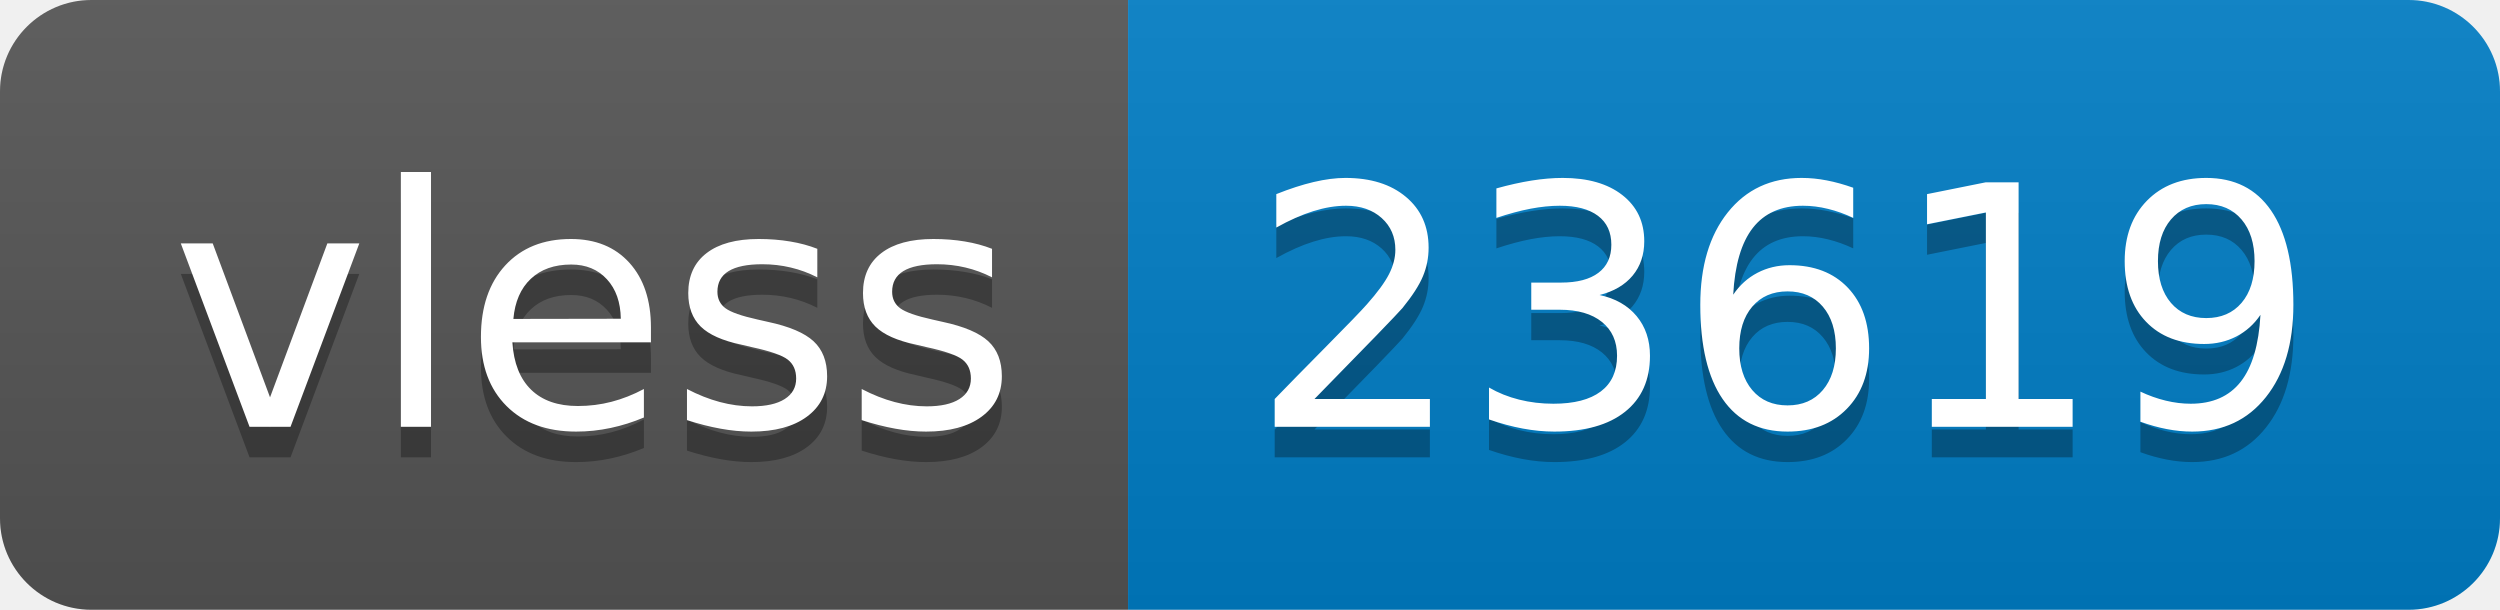
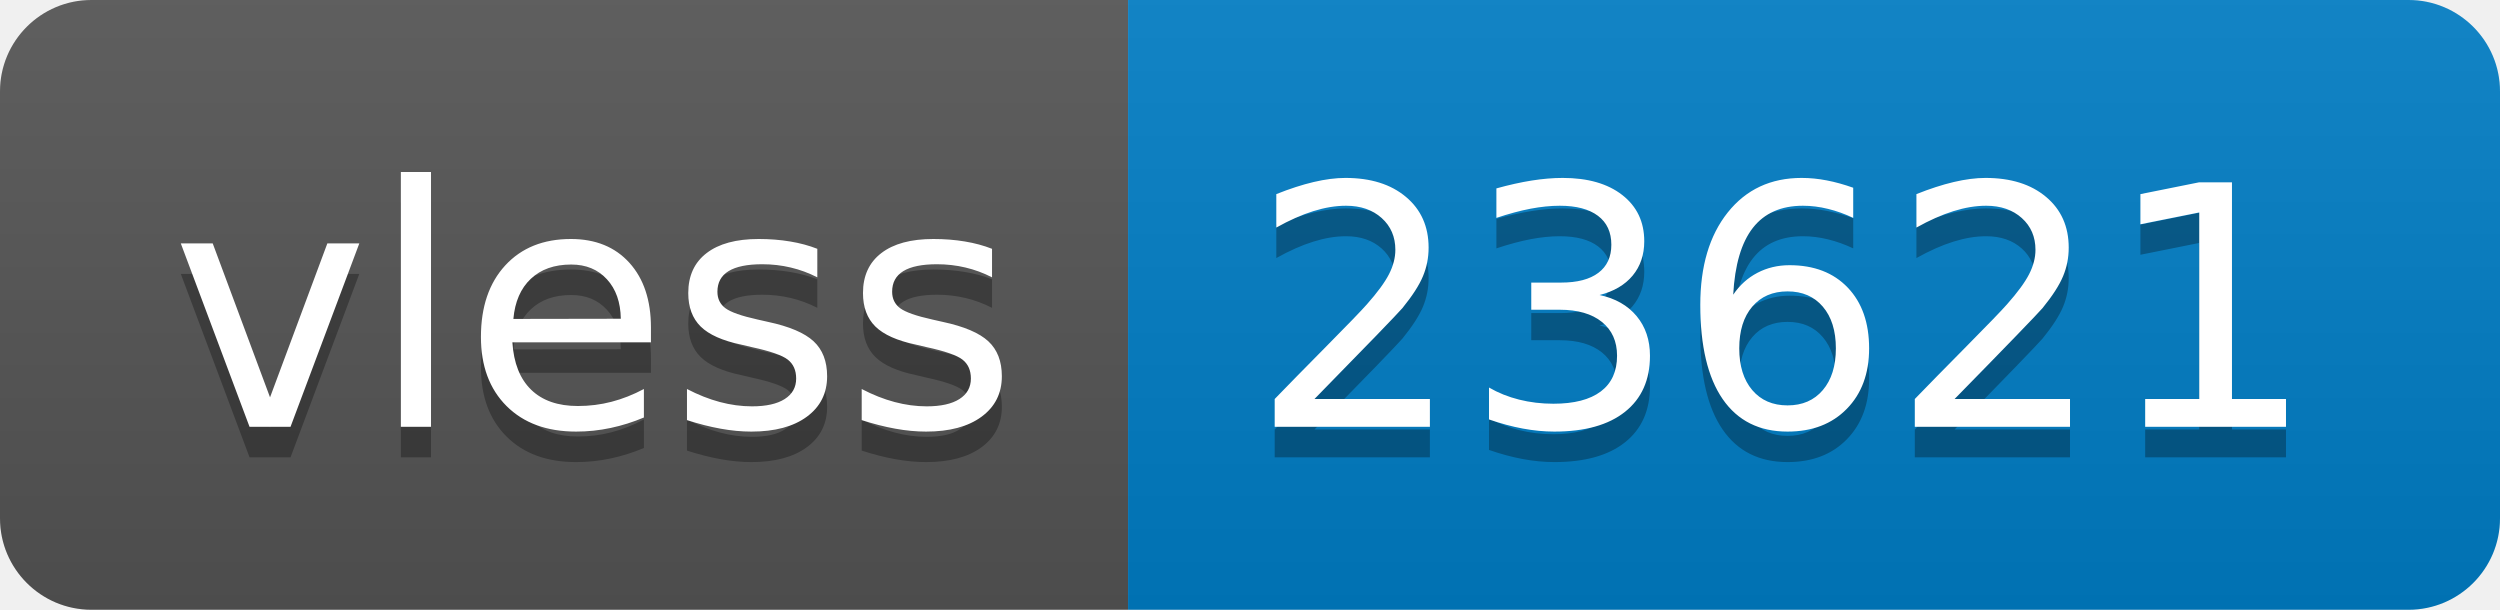
- <svg xmlns="http://www.w3.org/2000/svg" width="82" height="20" role="img" aria-label="vless: 23619">
+ <svg xmlns="http://www.w3.org/2000/svg" width="82" height="20" role="img" aria-label="vless: 23621">
  <linearGradient id="s" x2="0" y2="100%">
    <stop offset="0" stop-color="#bbb" stop-opacity=".1" />
    <stop offset="1" stop-opacity=".1" />
  </linearGradient>
  <clipPath id="r">
    <rect width="82" height="20" rx="3" fill="#fff" />
  </clipPath>
  <g clip-path="url(#r)">
    <rect width="37" height="20" fill="#555" />
    <rect x="37" width="45" height="20" fill="#007ec6" />
    <rect width="82" height="20" fill="url(#s)" />
  </g>
  <g fill="#fff" text-anchor="middle" font-family="Verdana,Geneva,DejaVu Sans,sans-serif" text-rendering="geometricPrecision" font-size="110">
    <text aria-hidden="true" x="195" y="150" fill="#010101" fill-opacity=".3" transform="scale(.1)" textLength="270">vless</text>
    <text x="195" y="140" transform="scale(.1)" fill="#fff" textLength="270">vless</text>
-     <text aria-hidden="true" x="585" y="150" fill="#010101" fill-opacity=".3" transform="scale(.1)" textLength="350">23619</text>
-     <text x="585" y="140" transform="scale(.1)" fill="#fff" textLength="350">23619</text>
+     <text aria-hidden="true" x="585" y="150" fill="#010101" fill-opacity=".3" transform="scale(.1)" textLength="350">23621</text>
+     <text x="585" y="140" transform="scale(.1)" fill="#fff" textLength="350">23621</text>
  </g>
</svg>
